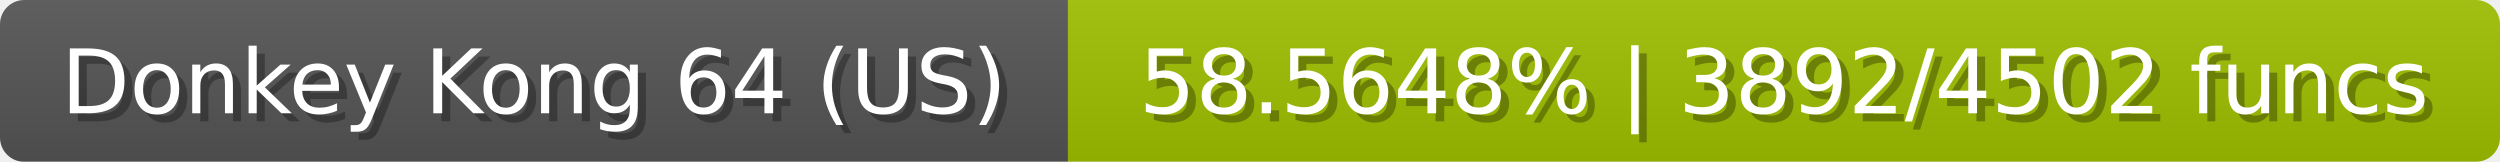
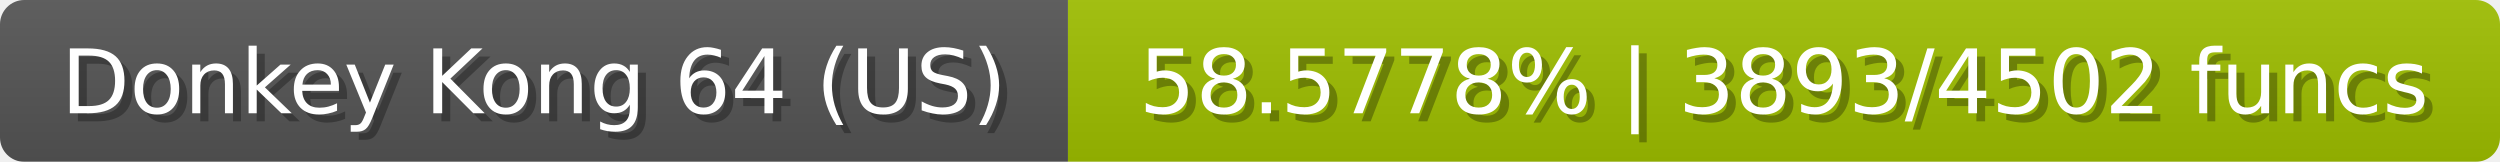
<svg xmlns="http://www.w3.org/2000/svg" width="309" height="20">
  <linearGradient id="b" x2="0" y2="100%">
    <stop offset="0" stop-color="#bbb" stop-opacity=".1" />
    <stop offset="1" stop-opacity=".1" />
  </linearGradient>
  <mask id="anybadge_23">
    <rect width="309" height="20" rx="3" fill="#fff" />
  </mask>
  <g mask="url(#anybadge_23)">
    <path fill="#555" d="M0 0h132v20H0z" />
    <path fill="#9fc000" d="M132 0h177v20H132z" />
    <path fill="url(#b)" d="M0 0h309v20H0z" />
  </g>
  <g fill="#fff" text-anchor="middle" font-family="DejaVu Sans,Verdana,Geneva,sans-serif" font-size="11">
    <text x="67.0" y="15" fill="#010101" fill-opacity=".3">Donkey Kong 64 (US)</text>
    <text x="66.0" y="14">Donkey Kong 64 (US)</text>
  </g>
  <g fill="#fff" text-anchor="middle" font-family="DejaVu Sans,Verdana,Geneva,sans-serif" font-size="11">
-     <text x="221.5" y="15" fill="#010101" fill-opacity=".3">58.5648% | 3892/4502 funcs</text>
-     <text x="220.5" y="14">58.5648% | 3892/4502 funcs</text>
+     <text x="221.5" y="15" fill="#010101" fill-opacity=".3">58.5778% | 3893/4502 funcs</text>
+     <text x="220.5" y="14">58.5778% | 3893/4502 funcs</text>
  </g>
</svg>
